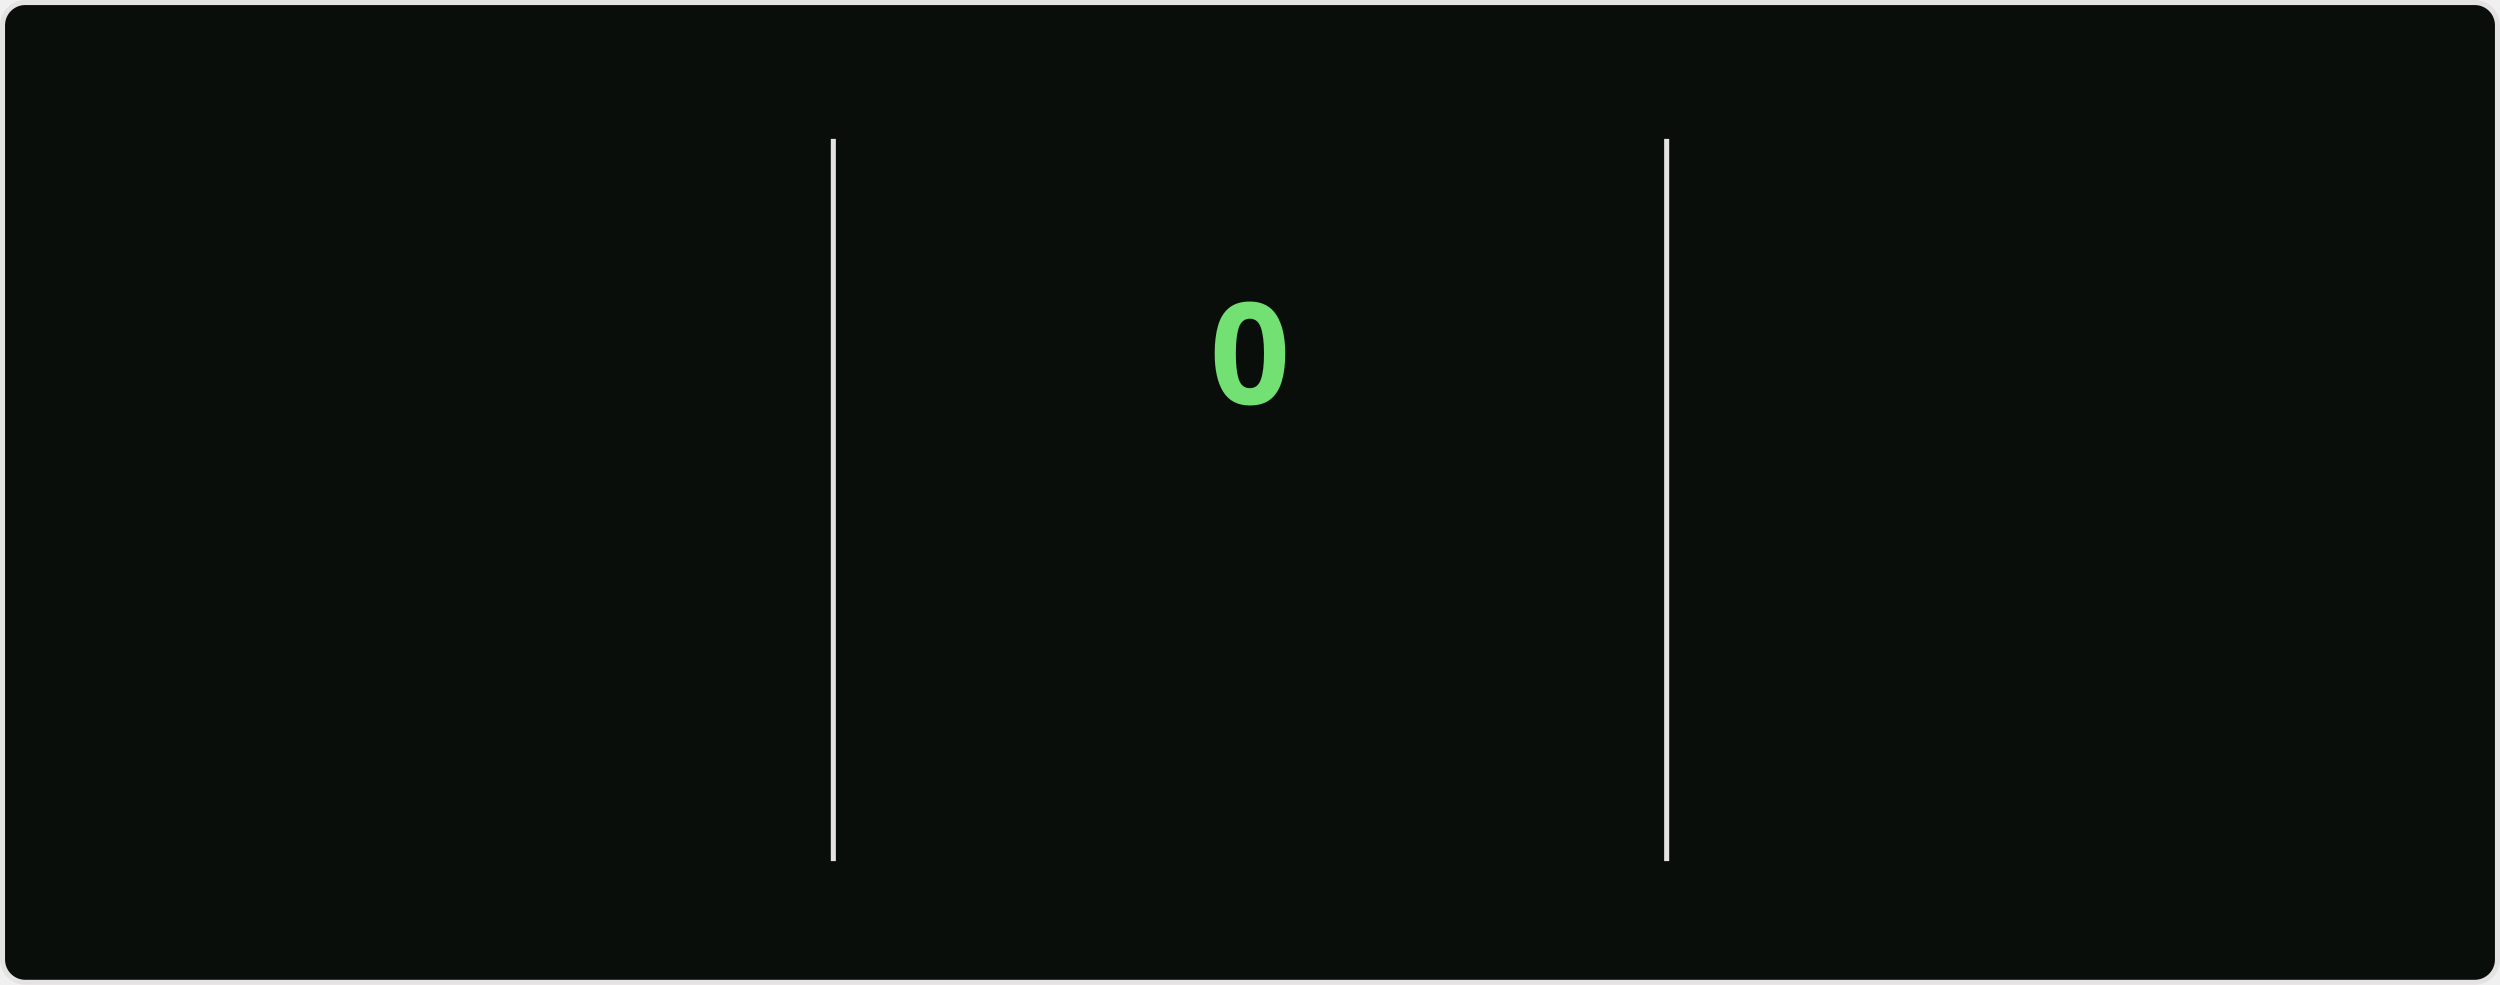
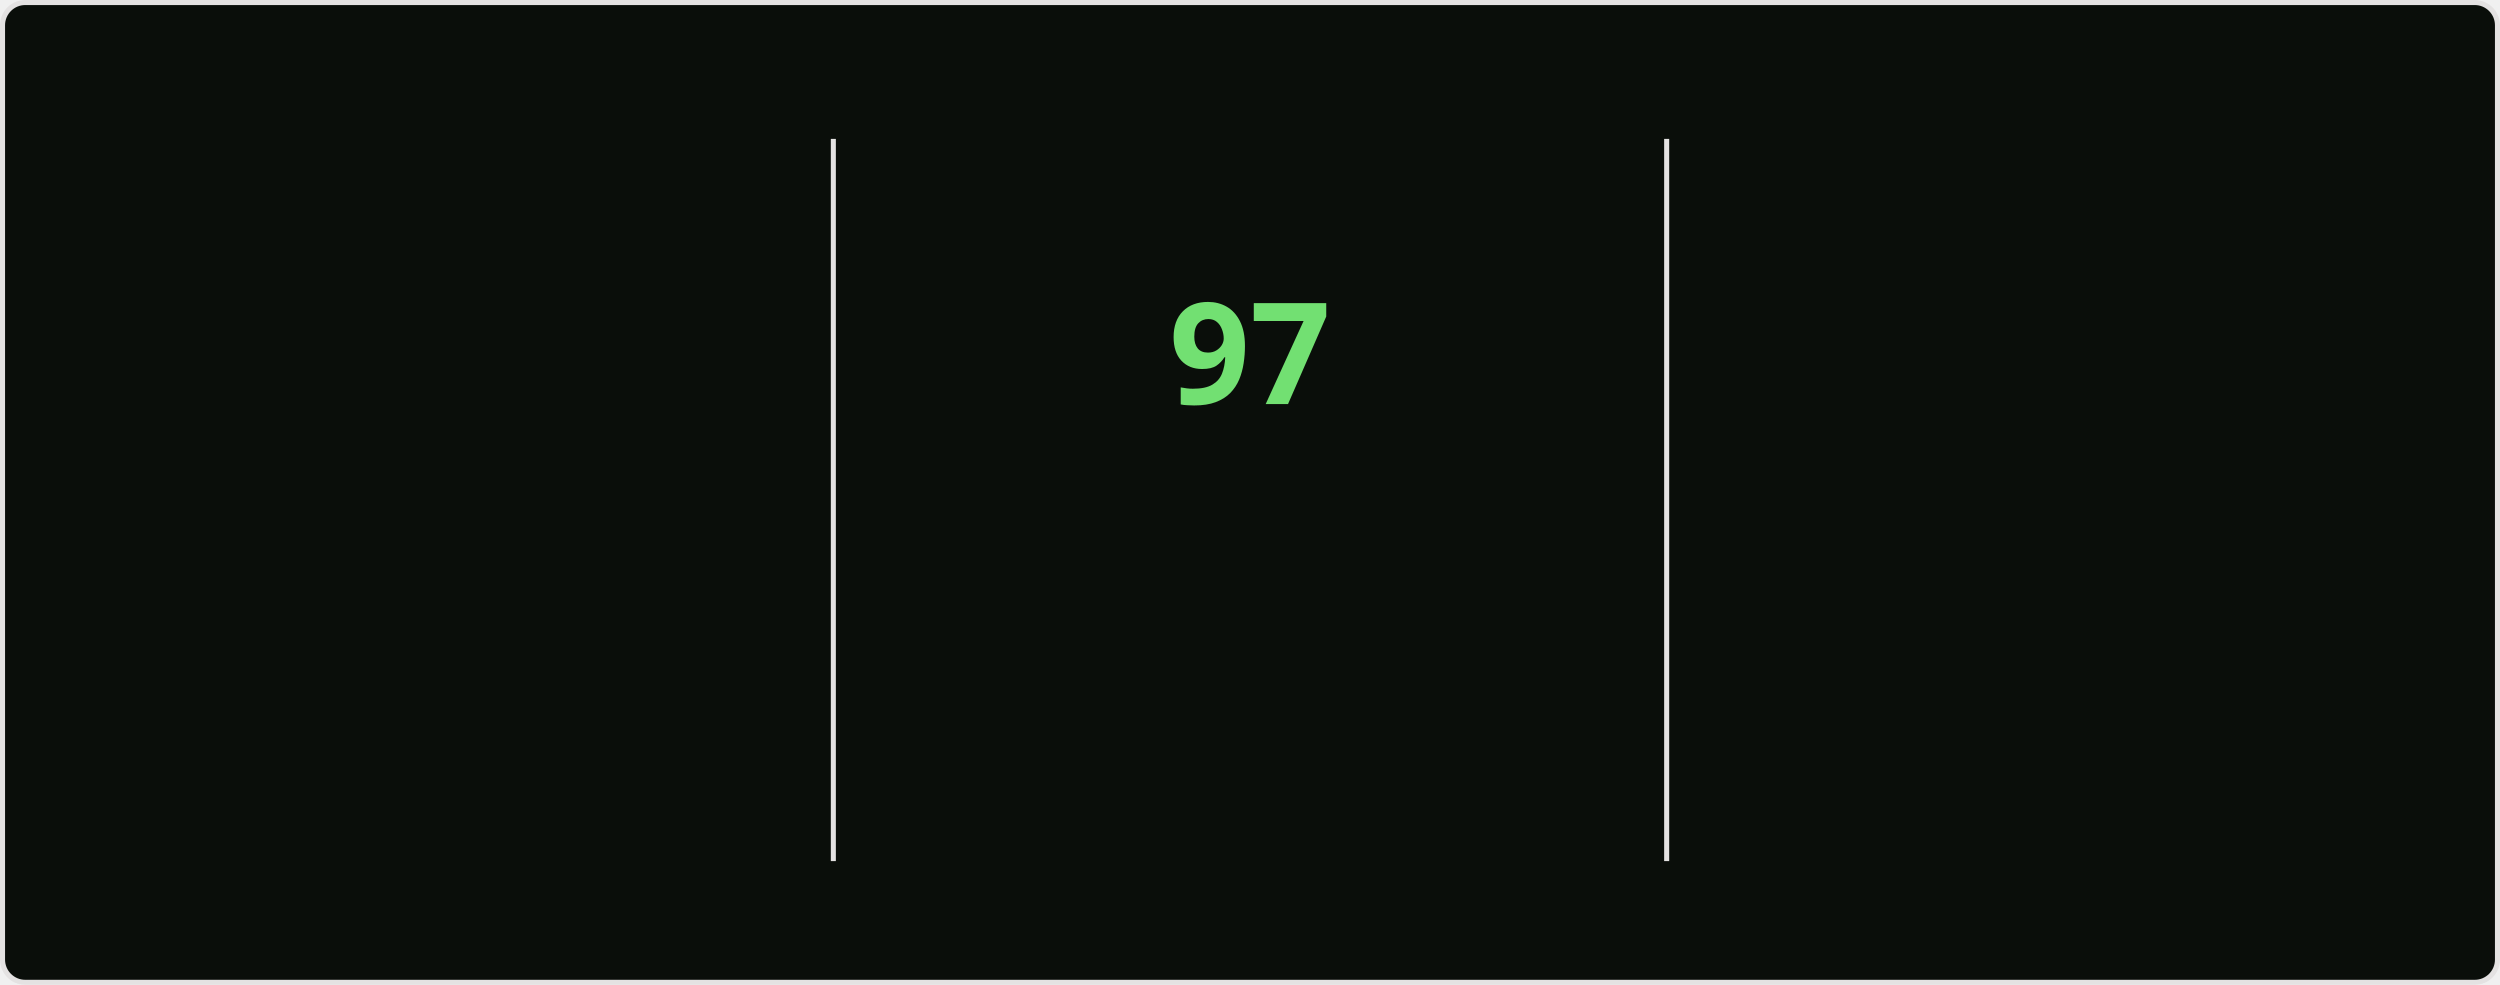
<svg xmlns="http://www.w3.org/2000/svg" style="isolation: isolate" viewBox="0 0 495 195" width="495px" height="195px" direction="ltr">
  <style>
    @keyframes currstreak {
      0% { font-size: 3px; opacity: 0.2; }
      80% { font-size: 34px; opacity: 1; }
      100% { font-size: 28px; opacity: 1; }
    }
    @keyframes fadein {
      0% { opacity: 0; }
      100% { opacity: 1; }
    }
    .big-number {
      font-family: "Segoe UI", Ubuntu, sans-serif;
      font-weight: 700;
      font-size: 28px;
      fill: #bfd5b5;
    }
    .label {
      font-family: "Segoe UI", Ubuntu, sans-serif;
      font-weight: 400;
      font-size: 14px;
      fill: #bfd5b5;
    }
    .range-text {
      font-family: "Segoe UI", Ubuntu, sans-serif;
      font-weight: 400;
      font-size: 12px;
      fill: #8db87a;
    }
    .current-streak-num {
      font-family: "Segoe UI", Ubuntu, sans-serif;
      font-weight: 700;
      font-size: 28px;
      fill: #72e072;
    }</style>
  <defs>
    <clipPath id="outer_rectangle">
      <rect width="495" height="195" rx="4.5" />
    </clipPath>
    <mask id="mask_out_ring_behind_fire">
      <rect width="495" height="195" fill="white" />
      <ellipse id="mask-ellipse" cx="247.5" cy="32" rx="13" ry="18" fill="black" />
    </mask>
  </defs>
  <g clip-path="url(#outer_rectangle)">
    <g style="isolation: isolate">
      <rect fill="#0a0e0a" rx="4.5" x="0.5" y="0.5" width="494" height="194" stroke="#e4e2e2" />
    </g>
    <g style="isolation: isolate">
      <line x1="165" y1="28" x2="165" y2="170" vector-effect="non-scaling-stroke" stroke-width="1" stroke="#e4e2e2" stroke-linejoin="miter" stroke-linecap="square" stroke-miterlimit="3" />
      <line x1="330" y1="28" x2="330" y2="170" vector-effect="non-scaling-stroke" stroke-width="1" stroke="#e4e2e2" stroke-linejoin="miter" stroke-linecap="square" stroke-miterlimit="3" />
    </g>
    <g style="isolation: isolate">
      <g transform="translate(82.5, 48)">
        <text x="0" y="32" stroke-width="0" text-anchor="middle" class="big-number" style="opacity: 0; animation: fadein 0.5s linear forwards 0.6s">
            7.3K
          </text>
      </g>
      <g transform="translate(82.5, 84)">
        <text x="0" y="32" stroke-width="0" text-anchor="middle" class="label" style="opacity: 0; animation: fadein 0.5s linear forwards 0.7s">
            Total Contributions
          </text>
      </g>
      <g transform="translate(82.5, 114)">
        <text x="0" y="32" stroke-width="0" text-anchor="middle" class="range-text" style="opacity: 0; animation: fadein 0.5s linear forwards 0.8s">
            Oct 12 - Present
          </text>
      </g>
    </g>
    <g style="isolation: isolate">
      <g mask="url(#mask_out_ring_behind_fire)">
        <circle cx="247.5" cy="71" r="40" fill="none" stroke="#bfd5b5" stroke-width="5" style="opacity: 0; animation: fadein 0.5s linear forwards 0.4s" />
      </g>
      <g transform="translate(247.5, 19.5)" stroke-opacity="0" style="opacity: 0; animation: fadein 0.5s linear forwards 0.6s">
        <path d="M -12 -0.5 L 15 -0.5 L 15 23.5 L -12 23.5 L -12 -0.5 Z" fill="none" />
        <path d="M 1.5 0.67 C 1.5 0.67 2.24 3.32 2.24 5.47 C 2.24 7.53 0.89 9.2 -1.17 9.2 C -3.23 9.2 -4.79 7.53 -4.79 5.47 L -4.76 5.11 C -6.78 7.51 -8 10.62 -8 13.99 C -8 18.41 -4.42 22 0 22 C 4.42 22 8 18.41 8 13.99 C 8 8.6 5.41 3.79 1.5 0.67 Z M -0.29 19 C -2.07 19 -3.51 17.6 -3.51 15.86 C -3.51 14.24 -2.46 13.1 -0.7 12.74 C 1.07 12.38 2.9 11.53 3.92 10.16 C 4.31 11.45 4.51 12.81 4.51 14.2 C 4.51 16.85 2.36 19 -0.29 19 Z" fill="#bfd5b5" stroke-opacity="0" />
      </g>
      <g transform="translate(247.5, 48)">
        <text x="0" y="32" stroke-width="0" text-anchor="middle" class="current-streak-num" style="animation: currstreak 0.6s linear forwards">
-             0
+             97
          </text>
      </g>
      <g transform="translate(247.5, 108)">
        <text x="0" y="32" stroke-width="0" text-anchor="middle" class="label" style="opacity: 0; animation: fadein 0.5s linear forwards 0.9s">
            Current Streak
          </text>
      </g>
      <g transform="translate(247.5, 145)">
        <text x="0" y="21" stroke-width="0" text-anchor="middle" class="range-text" style="opacity: 0; animation: fadein 0.5s linear forwards 0.9s">
-             0 days
+             Jul 12 - Oct 16
          </text>
      </g>
    </g>
    <g style="isolation: isolate">
      <g transform="translate(412.5, 48)">
        <text x="0" y="32" stroke-width="0" text-anchor="middle" class="big-number" style="opacity: 0; animation: fadein 0.5s linear forwards 1.2s">
-             96
+             97
          </text>
      </g>
      <g transform="translate(412.5, 84)">
        <text x="0" y="32" stroke-width="0" text-anchor="middle" class="label" style="opacity: 0; animation: fadein 0.5s linear forwards 1.3s">
            Longest Streak
          </text>
      </g>
      <g transform="translate(412.5, 114)">
        <text x="0" y="32" stroke-width="0" text-anchor="middle" class="range-text" style="opacity: 0; animation: fadein 0.5s linear forwards 1.4s">
-             Jul 12 - Oct 15
+             Jul 12 - Oct 16
          </text>
      </g>
    </g>
  </g>
</svg>
